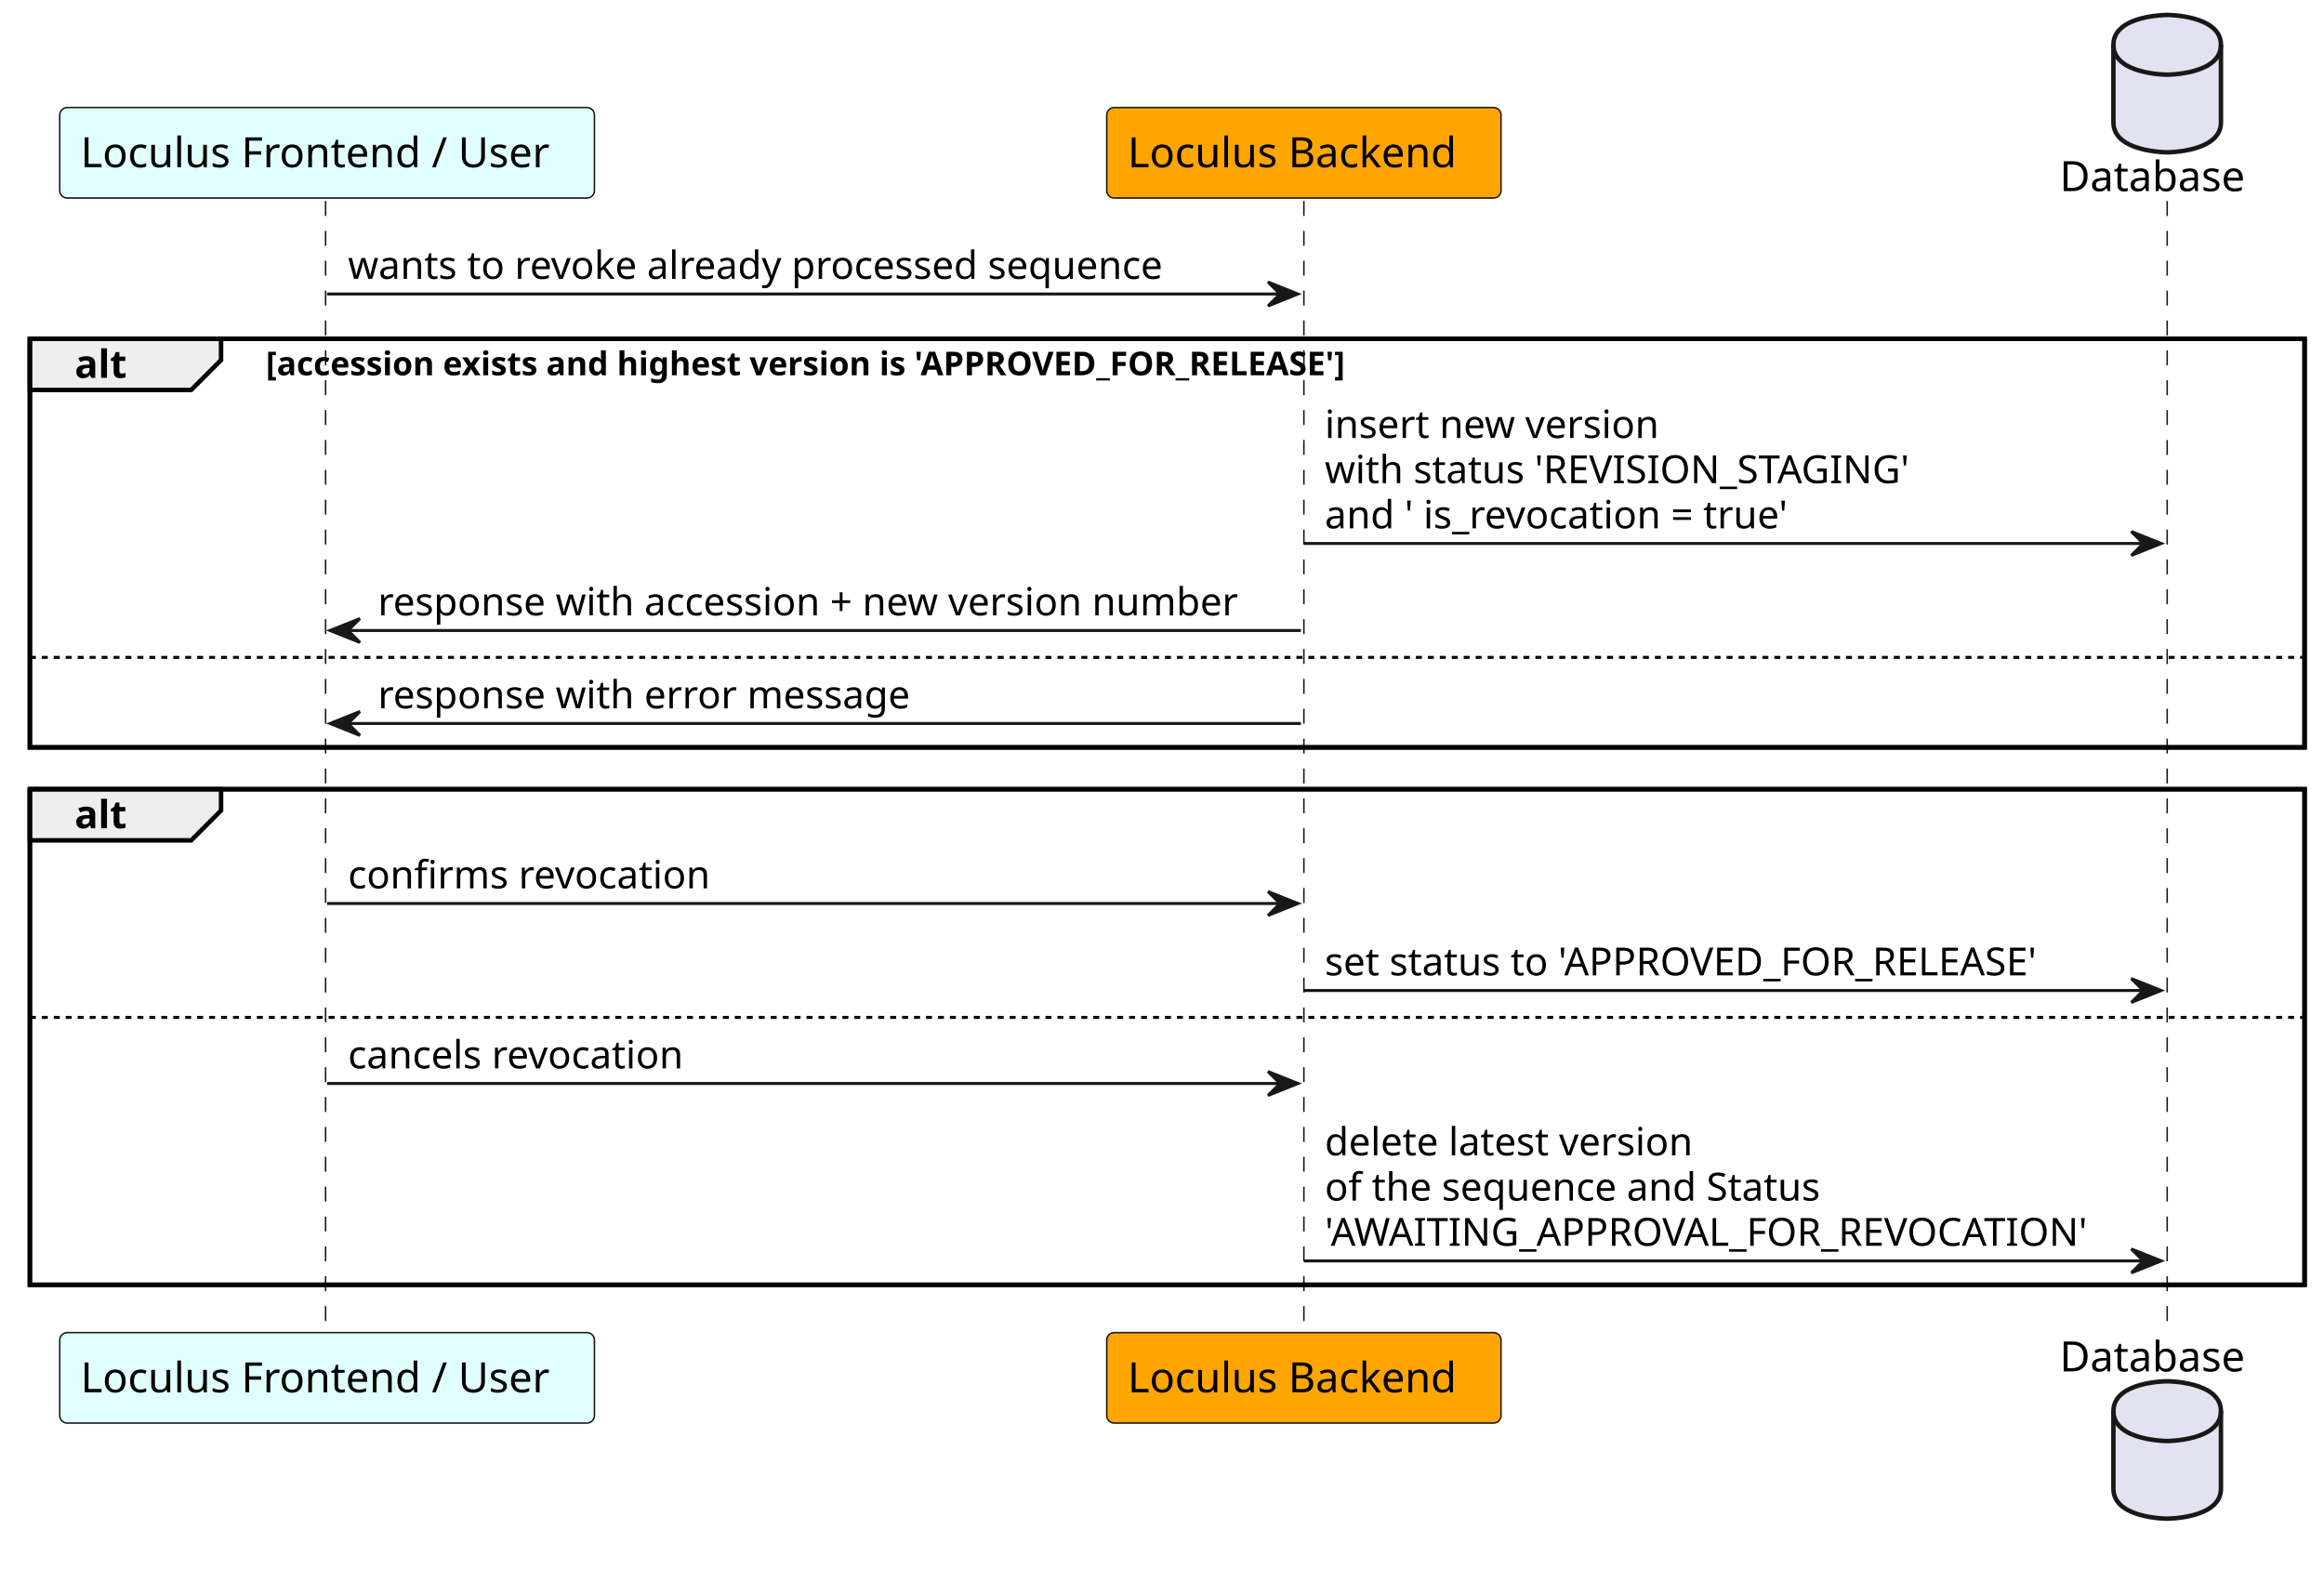
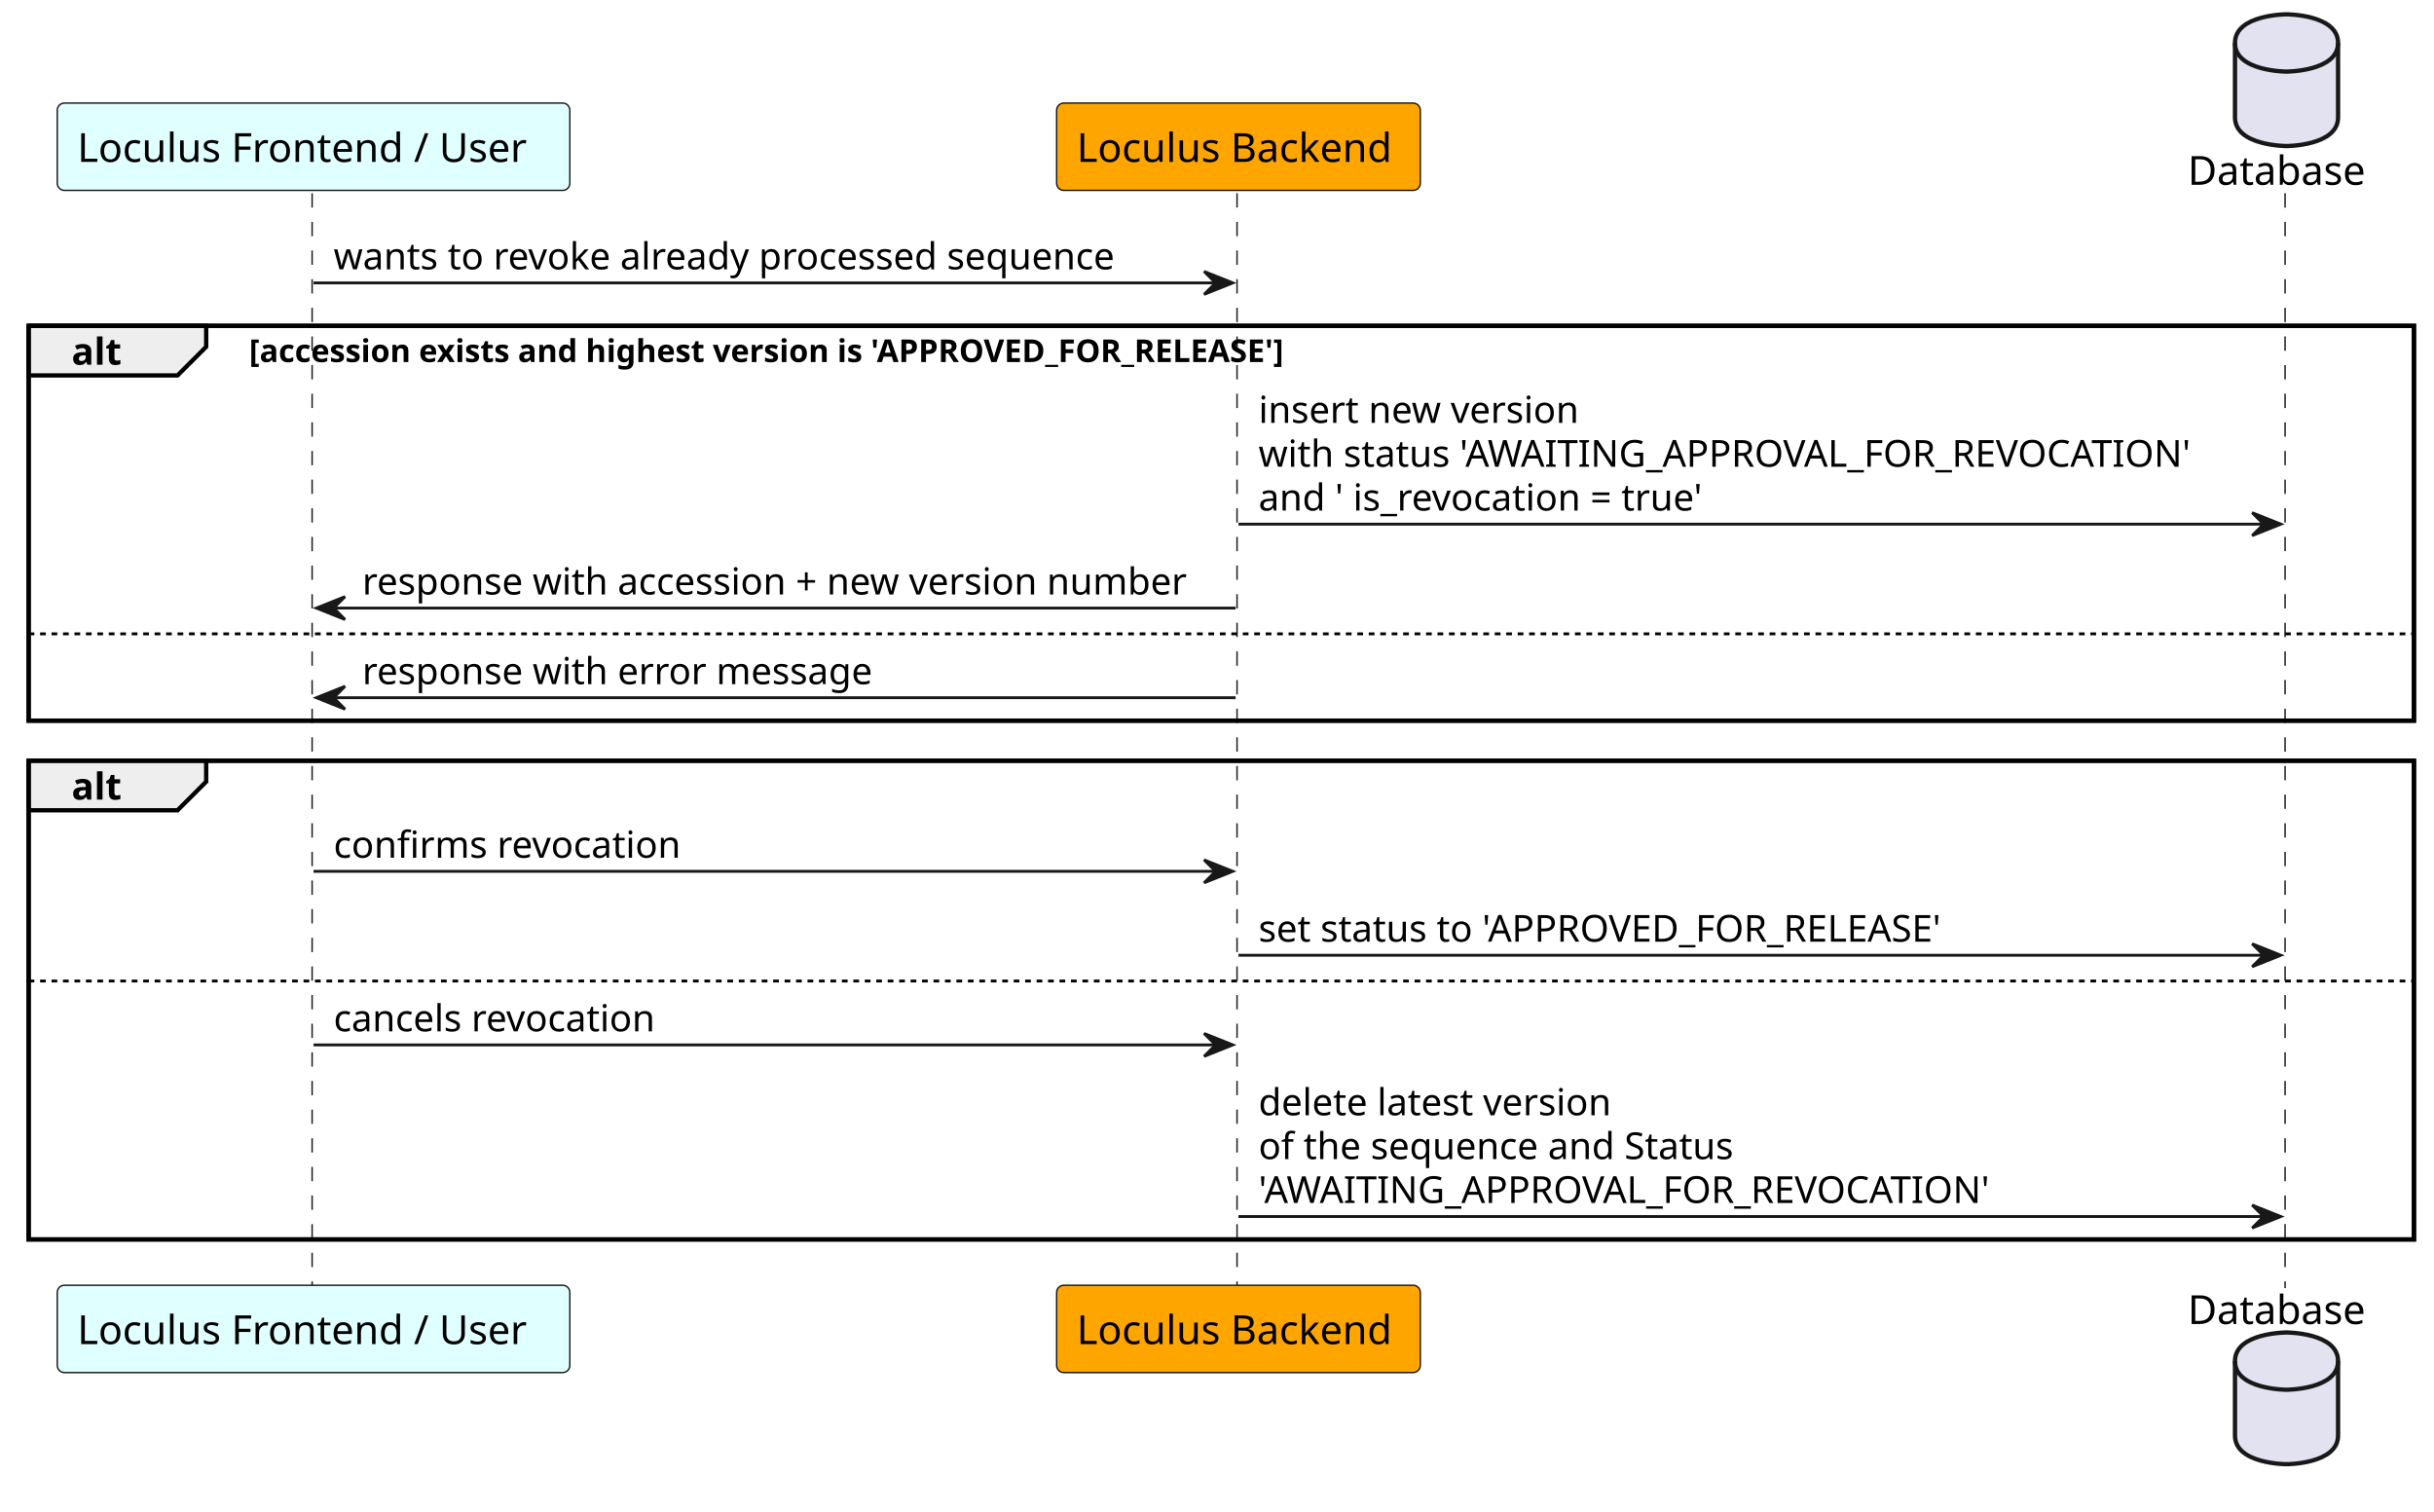
- <svg xmlns="http://www.w3.org/2000/svg" contentStyleType="text/css" height="525px" preserveAspectRatio="none" style="width:778px;height:525px;background:#FFFFFF;" version="1.1" viewBox="0 0 778 525" width="778px" zoomAndPan="magnify">
+ <svg xmlns="http://www.w3.org/2000/svg" contentStyleType="text/css" height="528px" preserveAspectRatio="none" style="width:850px;height:528px;background:#FFFFFF;" version="1.1" viewBox="0 0 850 528" width="850px" zoomAndPan="magnify">
  <defs />
  <g>
-     <rect fill="none" height="136.797" style="stroke:#000000;stroke-width:1.5;" width="761.5" x="10" y="113.43" />
-     <rect fill="none" height="165.93" style="stroke:#000000;stroke-width:1.5;" width="761.5" x="10" y="264.227" />
-     <line style="stroke:#181818;stroke-width:0.5;stroke-dasharray:5.0,5.0;" x1="109" x2="109" y1="67.297" y2="447.156" />
-     <line style="stroke:#181818;stroke-width:0.5;stroke-dasharray:5.0,5.0;" x1="436.5" x2="436.5" y1="67.297" y2="447.156" />
-     <line style="stroke:#181818;stroke-width:0.5;stroke-dasharray:5.0,5.0;" x1="725.5" x2="725.5" y1="67.297" y2="447.156" />
-     <rect fill="#E0FFFF" height="30.297" rx="2.5" ry="2.5" style="stroke:#181818;stroke-width:0.5;" width="179" x="20" y="36" />
-     <text fill="#000000" font-family="sans-serif" font-size="14" lengthAdjust="spacing" textLength="165" x="27" y="55.995">Loculus Frontend / User</text>
-     <rect fill="#E0FFFF" height="30.297" rx="2.5" ry="2.5" style="stroke:#181818;stroke-width:0.5;" width="179" x="20" y="446.156" />
-     <text fill="#000000" font-family="sans-serif" font-size="14" lengthAdjust="spacing" textLength="165" x="27" y="466.151">Loculus Frontend / User</text>
-     <rect fill="#FFA500" height="30.297" rx="2.5" ry="2.5" style="stroke:#181818;stroke-width:0.5;" width="132" x="370.5" y="36" />
-     <text fill="#000000" font-family="sans-serif" font-size="14" lengthAdjust="spacing" textLength="118" x="377.5" y="55.995">Loculus Backend</text>
-     <rect fill="#FFA500" height="30.297" rx="2.5" ry="2.5" style="stroke:#181818;stroke-width:0.5;" width="132" x="370.5" y="446.156" />
-     <text fill="#000000" font-family="sans-serif" font-size="14" lengthAdjust="spacing" textLength="118" x="377.5" y="466.151">Loculus Backend</text>
-     <text fill="#000000" font-family="sans-serif" font-size="14" lengthAdjust="spacing" textLength="66" x="689.5" y="63.995">Database</text>
-     <path d="M707.5,15 C707.5,5 725.5,5 725.5,5 C725.5,5 743.5,5 743.5,15 L743.5,41 C743.5,51 725.5,51 725.5,51 C725.5,51 707.5,51 707.5,41 L707.5,15 " fill="#E2E2F0" style="stroke:#181818;stroke-width:1.5;" />
-     <path d="M707.5,15 C707.5,25 725.5,25 725.5,25 C725.5,25 743.5,25 743.5,15 " fill="none" style="stroke:#181818;stroke-width:1.5;" />
-     <text fill="#000000" font-family="sans-serif" font-size="14" lengthAdjust="spacing" textLength="66" x="689.5" y="459.151">Database</text>
-     <path d="M707.5,472.453 C707.5,462.453 725.5,462.453 725.5,462.453 C725.5,462.453 743.5,462.453 743.5,472.453 L743.5,498.453 C743.5,508.453 725.5,508.453 725.5,508.453 C725.5,508.453 707.5,508.453 707.5,498.453 L707.5,472.453 " fill="#E2E2F0" style="stroke:#181818;stroke-width:1.5;" />
-     <path d="M707.5,472.453 C707.5,482.453 725.5,482.453 725.5,482.453 C725.5,482.453 743.5,482.453 743.5,472.453 " fill="none" style="stroke:#181818;stroke-width:1.5;" />
-     <polygon fill="#181818" points="424.5,94.43,434.5,98.43,424.5,102.43,428.5,98.43" style="stroke:#181818;stroke-width:1.0;" />
-     <line style="stroke:#181818;stroke-width:1.0;" x1="109.5" x2="430.5" y1="98.43" y2="98.43" />
-     <text fill="#000000" font-family="sans-serif" font-size="13" lengthAdjust="spacing" textLength="288" x="116.5" y="93.364">wants to revoke already processed sequence</text>
-     <path d="M10,113.43 L74,113.43 L74,120.562 L64,130.562 L10,130.562 L10,113.43 " fill="#EEEEEE" style="stroke:#000000;stroke-width:1.5;" />
-     <rect fill="none" height="136.797" style="stroke:#000000;stroke-width:1.5;" width="761.5" x="10" y="113.43" />
-     <text fill="#000000" font-family="sans-serif" font-size="13" font-weight="bold" lengthAdjust="spacing" textLength="19" x="25" y="126.497">alt</text>
-     <text fill="#000000" font-family="sans-serif" font-size="11" font-weight="bold" lengthAdjust="spacing" textLength="432" x="89" y="125.64">[accession exists and highest version is 'APPROVED_FOR_RELEASE']</text>
-     <polygon fill="#181818" points="713.5,177.961,723.5,181.961,713.5,185.961,717.5,181.961" style="stroke:#181818;stroke-width:1.0;" />
-     <line style="stroke:#181818;stroke-width:1.0;" x1="436.5" x2="719.5" y1="181.961" y2="181.961" />
-     <text fill="#000000" font-family="sans-serif" font-size="13" lengthAdjust="spacing" textLength="115" x="443.5" y="146.629">insert new version</text>
-     <text fill="#000000" font-family="sans-serif" font-size="13" lengthAdjust="spacing" textLength="204" x="443.5" y="161.762">with status 'REVISION_STAGING'</text>
-     <text fill="#000000" font-family="sans-serif" font-size="13" lengthAdjust="spacing" textLength="167" x="443.5" y="176.895">and ' is_revocation = true'</text>
-     <polygon fill="#181818" points="120.5,207.094,110.5,211.094,120.5,215.094,116.5,211.094" style="stroke:#181818;stroke-width:1.0;" />
-     <line style="stroke:#181818;stroke-width:1.0;" x1="114.5" x2="435.5" y1="211.094" y2="211.094" />
-     <text fill="#000000" font-family="sans-serif" font-size="13" lengthAdjust="spacing" textLength="303" x="126.5" y="206.028">response with accession + new version number</text>
-     <line style="stroke:#000000;stroke-width:1.0;stroke-dasharray:2.0,2.0;" x1="10" x2="771.5" y1="220.094" y2="220.094" />
-     <polygon fill="#181818" points="120.5,238.227,110.5,242.227,120.5,246.227,116.5,242.227" style="stroke:#181818;stroke-width:1.0;" />
-     <line style="stroke:#181818;stroke-width:1.0;" x1="114.5" x2="435.5" y1="242.227" y2="242.227" />
-     <text fill="#000000" font-family="sans-serif" font-size="13" lengthAdjust="spacing" textLength="186" x="126.5" y="237.161">response with error message</text>
-     <path d="M10,264.227 L74,264.227 L74,271.359 L64,281.359 L10,281.359 L10,264.227 " fill="#EEEEEE" style="stroke:#000000;stroke-width:1.5;" />
-     <rect fill="none" height="165.93" style="stroke:#000000;stroke-width:1.5;" width="761.5" x="10" y="264.227" />
-     <text fill="#000000" font-family="sans-serif" font-size="13" font-weight="bold" lengthAdjust="spacing" textLength="19" x="25" y="277.293">alt</text>
-     <polygon fill="#181818" points="424.5,298.492,434.5,302.492,424.5,306.492,428.5,302.492" style="stroke:#181818;stroke-width:1.0;" />
-     <line style="stroke:#181818;stroke-width:1.0;" x1="109.5" x2="430.5" y1="302.492" y2="302.492" />
-     <text fill="#000000" font-family="sans-serif" font-size="13" lengthAdjust="spacing" textLength="126" x="116.5" y="297.426">confirms revocation</text>
-     <polygon fill="#181818" points="713.5,327.625,723.5,331.625,713.5,335.625,717.5,331.625" style="stroke:#181818;stroke-width:1.0;" />
-     <line style="stroke:#181818;stroke-width:1.0;" x1="436.5" x2="719.5" y1="331.625" y2="331.625" />
-     <text fill="#000000" font-family="sans-serif" font-size="13" lengthAdjust="spacing" textLength="257" x="443.5" y="326.559">set status to 'APPROVED_FOR_RELEASE'</text>
-     <line style="stroke:#000000;stroke-width:1.0;stroke-dasharray:2.0,2.0;" x1="10" x2="771.5" y1="340.625" y2="340.625" />
-     <polygon fill="#181818" points="424.5,358.758,434.5,362.758,424.5,366.758,428.5,362.758" style="stroke:#181818;stroke-width:1.0;" />
-     <line style="stroke:#181818;stroke-width:1.0;" x1="109.5" x2="430.5" y1="362.758" y2="362.758" />
-     <text fill="#000000" font-family="sans-serif" font-size="13" lengthAdjust="spacing" textLength="119" x="116.5" y="357.692">cancels revocation</text>
-     <polygon fill="#181818" points="713.5,418.156,723.5,422.156,713.5,426.156,717.5,422.156" style="stroke:#181818;stroke-width:1.0;" />
-     <line style="stroke:#181818;stroke-width:1.0;" x1="436.5" x2="719.5" y1="422.156" y2="422.156" />
-     <text fill="#000000" font-family="sans-serif" font-size="13" lengthAdjust="spacing" textLength="130" x="443.5" y="386.825">delete latest version</text>
-     <text fill="#000000" font-family="sans-serif" font-size="13" lengthAdjust="spacing" textLength="177" x="443.5" y="401.957">of the sequence and Status</text>
-     <text fill="#000000" font-family="sans-serif" font-size="13" lengthAdjust="spacing" textLength="265" x="443.5" y="417.09">'AWAITING_APPROVAL_FOR_REVOCATION'</text>
+     <rect fill="none" height="137.863" style="stroke:#000000;stroke-width:1.5;" width="833" x="10" y="113.799" />
+     <rect fill="none" height="167.174" style="stroke:#000000;stroke-width:1.5;" width="833" x="10" y="265.662" />
+     <line style="stroke:#181818;stroke-width:0.5;stroke-dasharray:5.0,5.0;" x1="109" x2="109" y1="67.488" y2="449.836" />
+     <line style="stroke:#181818;stroke-width:0.5;stroke-dasharray:5.0,5.0;" x1="432" x2="432" y1="67.488" y2="449.836" />
+     <line style="stroke:#181818;stroke-width:0.5;stroke-dasharray:5.0,5.0;" x1="798" x2="798" y1="67.488" y2="449.836" />
+     <rect fill="#E0FFFF" height="30.488" rx="2.5" ry="2.5" style="stroke:#181818;stroke-width:0.5;" width="179" x="20" y="36" />
+     <text fill="#000000" font-family="sans-serif" font-size="14" lengthAdjust="spacing" textLength="165" x="27" y="56.535">Loculus Frontend / User</text>
+     <rect fill="#E0FFFF" height="30.488" rx="2.5" ry="2.5" style="stroke:#181818;stroke-width:0.5;" width="179" x="20" y="448.836" />
+     <text fill="#000000" font-family="sans-serif" font-size="14" lengthAdjust="spacing" textLength="165" x="27" y="469.371">Loculus Frontend / User</text>
+     <rect fill="#FFA500" height="30.488" rx="2.5" ry="2.5" style="stroke:#181818;stroke-width:0.5;" width="127" x="369" y="36" />
+     <text fill="#000000" font-family="sans-serif" font-size="14" lengthAdjust="spacing" textLength="113" x="376" y="56.535">Loculus Backend</text>
+     <rect fill="#FFA500" height="30.488" rx="2.5" ry="2.5" style="stroke:#181818;stroke-width:0.5;" width="127" x="369" y="448.836" />
+     <text fill="#000000" font-family="sans-serif" font-size="14" lengthAdjust="spacing" textLength="113" x="376" y="469.371">Loculus Backend</text>
+     <text fill="#000000" font-family="sans-serif" font-size="14" lengthAdjust="spacing" textLength="63" x="764" y="64.535">Database</text>
+     <path d="M780.5,15 C780.5,5 798.5,5 798.5,5 C798.5,5 816.5,5 816.5,15 L816.5,41 C816.5,51 798.5,51 798.5,51 C798.5,51 780.5,51 780.5,41 L780.5,15 " fill="#E2E2F0" style="stroke:#181818;stroke-width:1.5;" />
+     <path d="M780.5,15 C780.5,25 798.5,25 798.5,25 C798.5,25 816.5,25 816.5,15 " fill="none" style="stroke:#181818;stroke-width:1.5;" />
+     <text fill="#000000" font-family="sans-serif" font-size="14" lengthAdjust="spacing" textLength="63" x="764" y="462.371">Database</text>
+     <path d="M780.5,475.324 C780.5,465.324 798.5,465.324 798.5,465.324 C798.5,465.324 816.5,465.324 816.5,475.324 L816.5,501.324 C816.5,511.324 798.5,511.324 798.5,511.324 C798.5,511.324 780.5,511.324 780.5,501.324 L780.5,475.324 " fill="#E2E2F0" style="stroke:#181818;stroke-width:1.5;" />
+     <path d="M780.5,475.324 C780.5,485.324 798.5,485.324 798.5,485.324 C798.5,485.324 816.5,485.324 816.5,475.324 " fill="none" style="stroke:#181818;stroke-width:1.5;" />
+     <polygon fill="#181818" points="420.5,94.799,430.5,98.799,420.5,102.799,424.5,98.799" style="stroke:#181818;stroke-width:1.0;" />
+     <line style="stroke:#181818;stroke-width:1.0;" x1="109.5" x2="426.5" y1="98.799" y2="98.799" />
+     <text fill="#000000" font-family="sans-serif" font-size="13" lengthAdjust="spacing" textLength="280" x="116.5" y="94.057">wants to revoke already processed sequence</text>
+     <path d="M10,113.799 L72,113.799 L72,121.109 L62,131.109 L10,131.109 L10,113.799 " fill="#EEEEEE" style="stroke:#000000;stroke-width:1.5;" />
+     <rect fill="none" height="137.863" style="stroke:#000000;stroke-width:1.5;" width="833" x="10" y="113.799" />
+     <text fill="#000000" font-family="sans-serif" font-size="13" font-weight="bold" lengthAdjust="spacing" textLength="17" x="25" y="127.367">alt</text>
+     <text fill="#000000" font-family="sans-serif" font-size="11" font-weight="bold" lengthAdjust="spacing" textLength="384" x="87" y="126.434">[accession exists and highest version is 'APPROVED_FOR_RELEASE']</text>
+     <polygon fill="#181818" points="786.5,179.041,796.5,183.041,786.5,187.041,790.5,183.041" style="stroke:#181818;stroke-width:1.0;" />
+     <line style="stroke:#181818;stroke-width:1.0;" x1="432.5" x2="792.5" y1="183.041" y2="183.041" />
+     <text fill="#000000" font-family="sans-serif" font-size="13" lengthAdjust="spacing" textLength="115" x="439.5" y="147.678">insert new version</text>
+     <text fill="#000000" font-family="sans-serif" font-size="13" lengthAdjust="spacing" textLength="338" x="439.5" y="162.988">with status 'AWAITING_APPROVAL_FOR_REVOCATION'</text>
+     <text fill="#000000" font-family="sans-serif" font-size="13" lengthAdjust="spacing" textLength="164" x="439.5" y="178.299">and ' is_revocation = true'</text>
+     <polygon fill="#181818" points="120.5,208.352,110.5,212.352,120.5,216.352,116.5,212.352" style="stroke:#181818;stroke-width:1.0;" />
+     <line style="stroke:#181818;stroke-width:1.0;" x1="114.5" x2="431.5" y1="212.352" y2="212.352" />
+     <text fill="#000000" font-family="sans-serif" font-size="13" lengthAdjust="spacing" textLength="299" x="126.5" y="207.609">response with accession + new version number</text>
+     <line style="stroke:#000000;stroke-width:1.0;stroke-dasharray:2.0,2.0;" x1="10" x2="843" y1="221.352" y2="221.352" />
+     <polygon fill="#181818" points="120.5,239.662,110.5,243.662,120.5,247.662,116.5,243.662" style="stroke:#181818;stroke-width:1.0;" />
+     <line style="stroke:#181818;stroke-width:1.0;" x1="114.5" x2="431.5" y1="243.662" y2="243.662" />
+     <text fill="#000000" font-family="sans-serif" font-size="13" lengthAdjust="spacing" textLength="181" x="126.5" y="238.92">response with error message</text>
+     <path d="M10,265.662 L72,265.662 L72,272.973 L62,282.973 L10,282.973 L10,265.662 " fill="#EEEEEE" style="stroke:#000000;stroke-width:1.5;" />
+     <rect fill="none" height="167.174" style="stroke:#000000;stroke-width:1.5;" width="833" x="10" y="265.662" />
+     <text fill="#000000" font-family="sans-serif" font-size="13" font-weight="bold" lengthAdjust="spacing" textLength="17" x="25" y="279.231">alt</text>
+     <polygon fill="#181818" points="420.5,300.283,430.5,304.283,420.5,308.283,424.5,304.283" style="stroke:#181818;stroke-width:1.0;" />
+     <line style="stroke:#181818;stroke-width:1.0;" x1="109.5" x2="426.5" y1="304.283" y2="304.283" />
+     <text fill="#000000" font-family="sans-serif" font-size="13" lengthAdjust="spacing" textLength="126" x="116.5" y="299.541">confirms revocation</text>
+     <polygon fill="#181818" points="786.5,329.594,796.5,333.594,786.5,337.594,790.5,333.594" style="stroke:#181818;stroke-width:1.0;" />
+     <line style="stroke:#181818;stroke-width:1.0;" x1="432.5" x2="792.5" y1="333.594" y2="333.594" />
+     <text fill="#000000" font-family="sans-serif" font-size="13" lengthAdjust="spacing" textLength="246" x="439.5" y="328.852">set status to 'APPROVED_FOR_RELEASE'</text>
+     <line style="stroke:#000000;stroke-width:1.0;stroke-dasharray:2.0,2.0;" x1="10" x2="843" y1="342.594" y2="342.594" />
+     <polygon fill="#181818" points="420.5,360.904,430.5,364.904,420.5,368.904,424.5,364.904" style="stroke:#181818;stroke-width:1.0;" />
+     <line style="stroke:#181818;stroke-width:1.0;" x1="109.5" x2="426.5" y1="364.904" y2="364.904" />
+     <text fill="#000000" font-family="sans-serif" font-size="13" lengthAdjust="spacing" textLength="117" x="116.5" y="360.162">cancels revocation</text>
+     <polygon fill="#181818" points="786.5,420.836,796.5,424.836,786.5,428.836,790.5,424.836" style="stroke:#181818;stroke-width:1.0;" />
+     <line style="stroke:#181818;stroke-width:1.0;" x1="432.5" x2="792.5" y1="424.836" y2="424.836" />
+     <text fill="#000000" font-family="sans-serif" font-size="13" lengthAdjust="spacing" textLength="127" x="439.5" y="389.473">delete latest version</text>
+     <text fill="#000000" font-family="sans-serif" font-size="13" lengthAdjust="spacing" textLength="170" x="439.5" y="404.783">of the sequence and Status</text>
+     <text fill="#000000" font-family="sans-serif" font-size="13" lengthAdjust="spacing" textLength="264" x="439.5" y="420.094">'AWAITING_APPROVAL_FOR_REVOCATION'</text>
  </g>
</svg>
